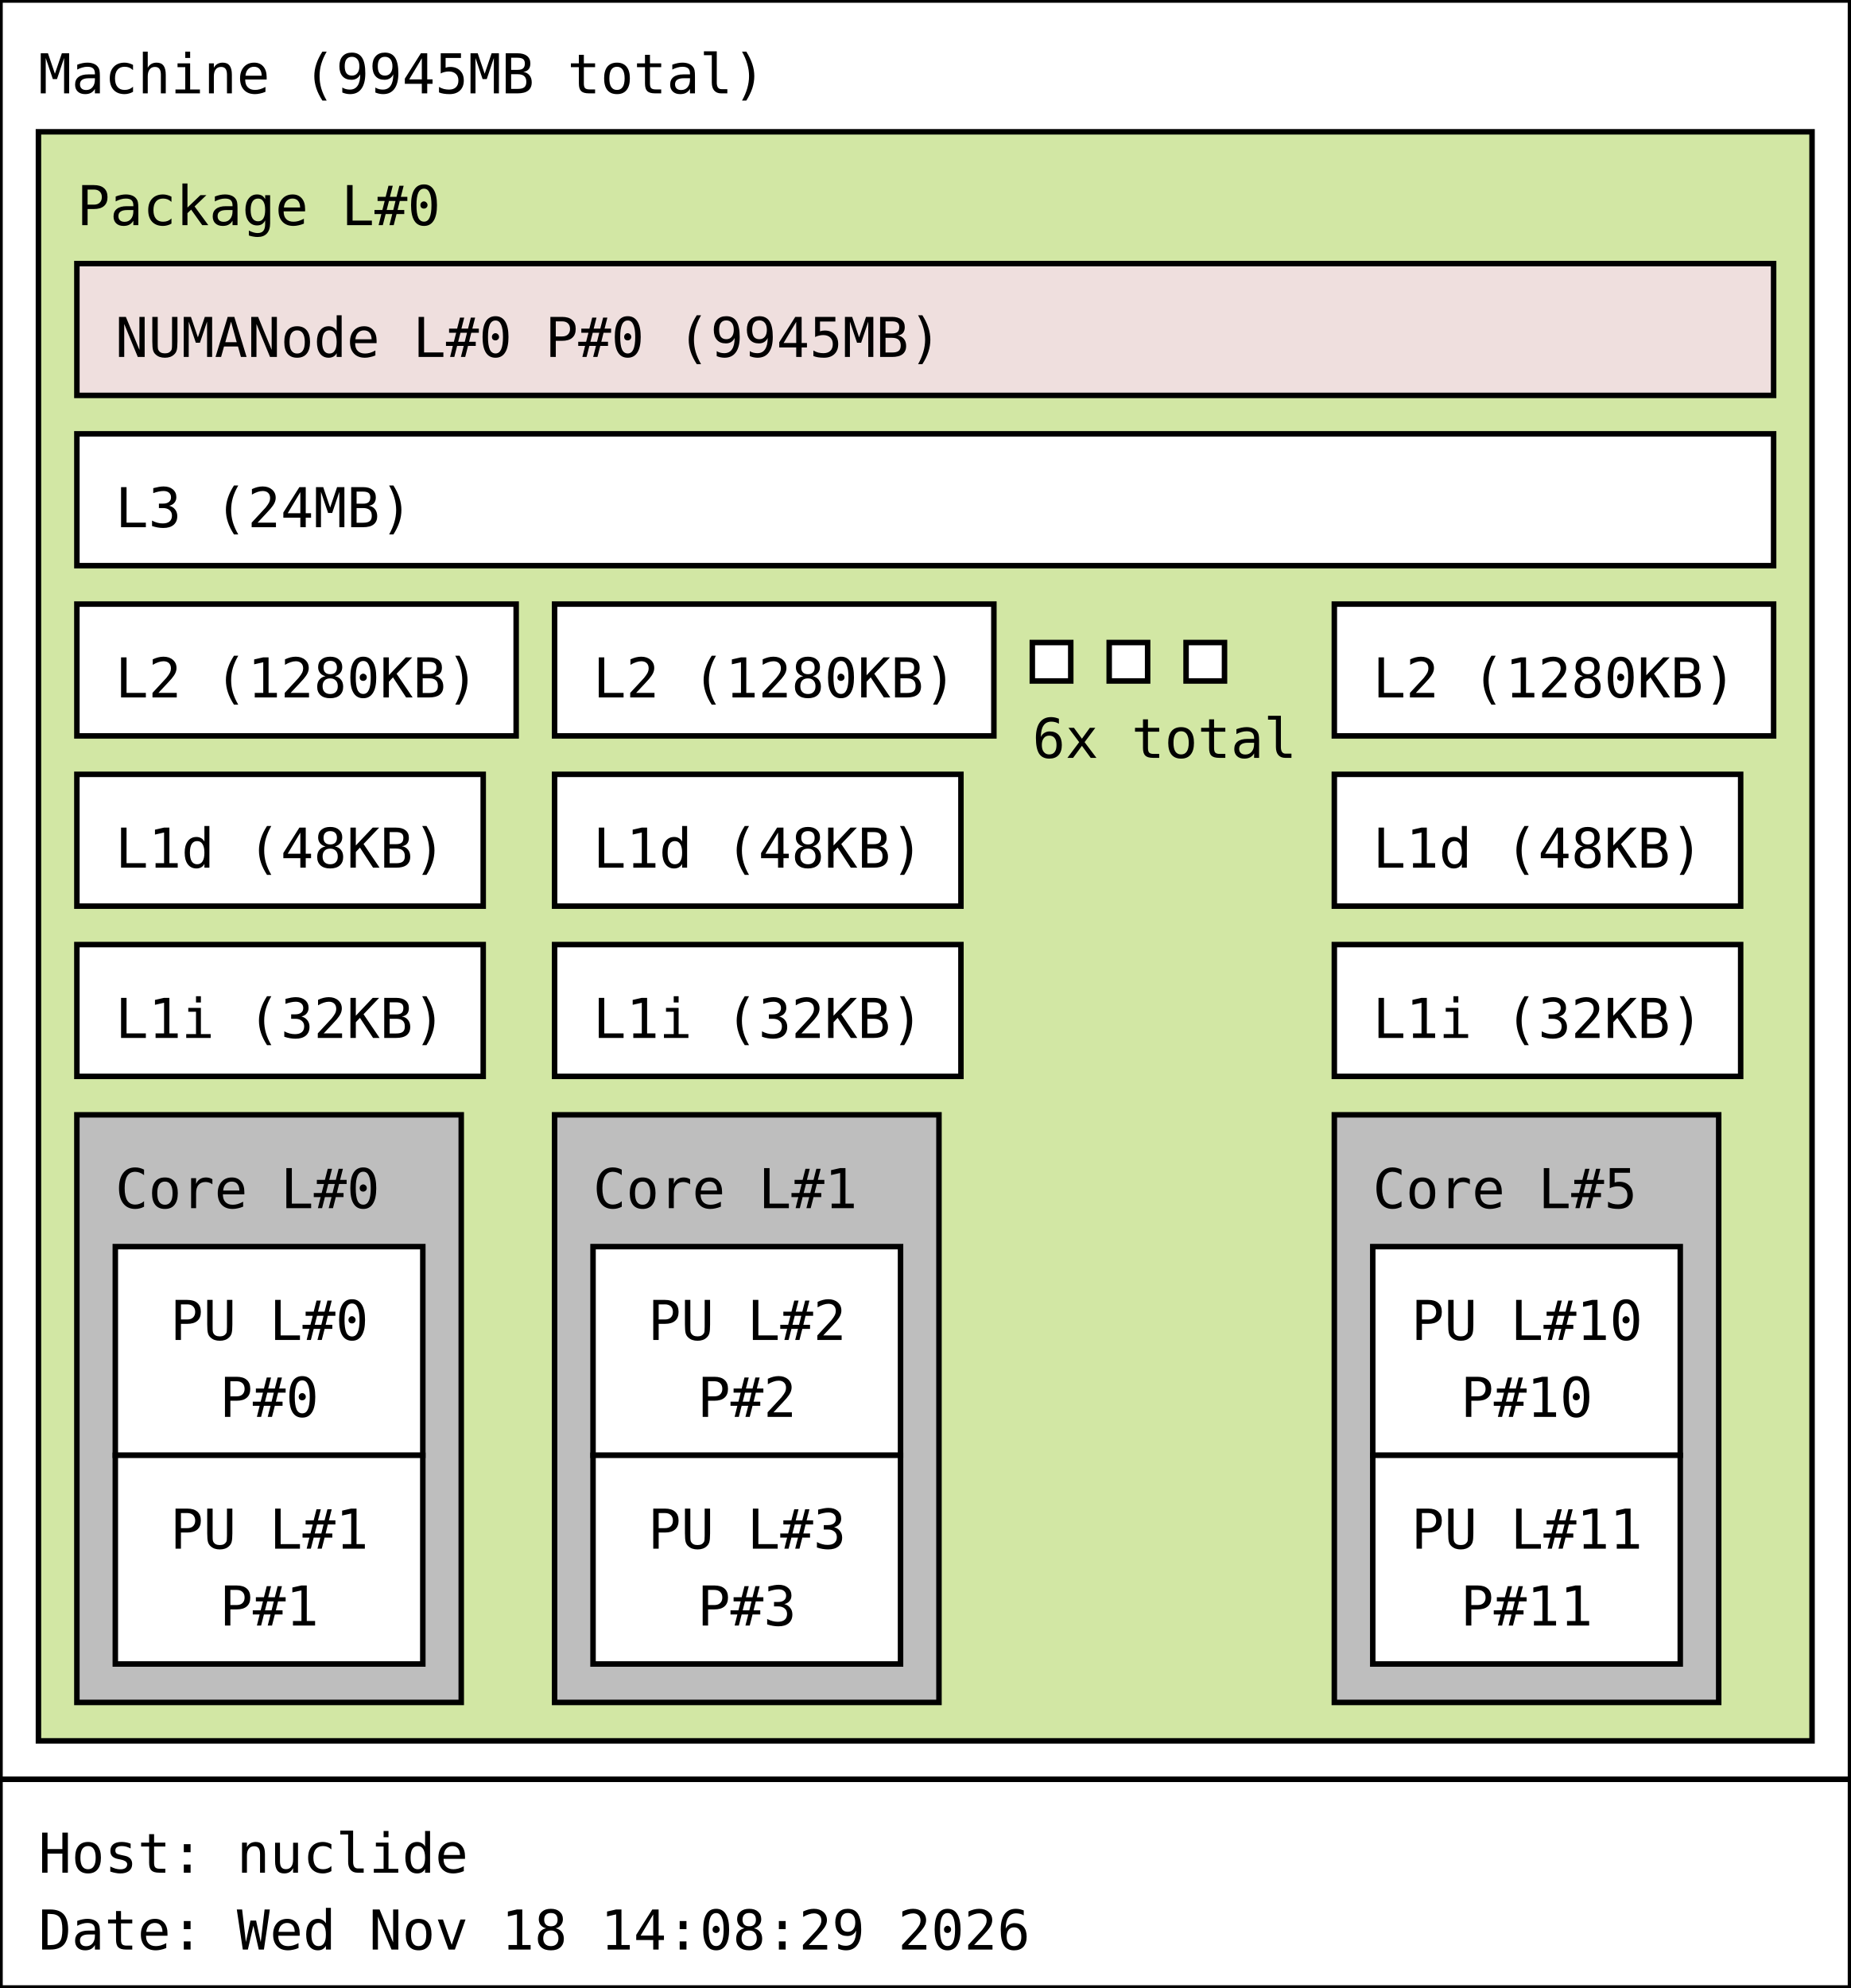
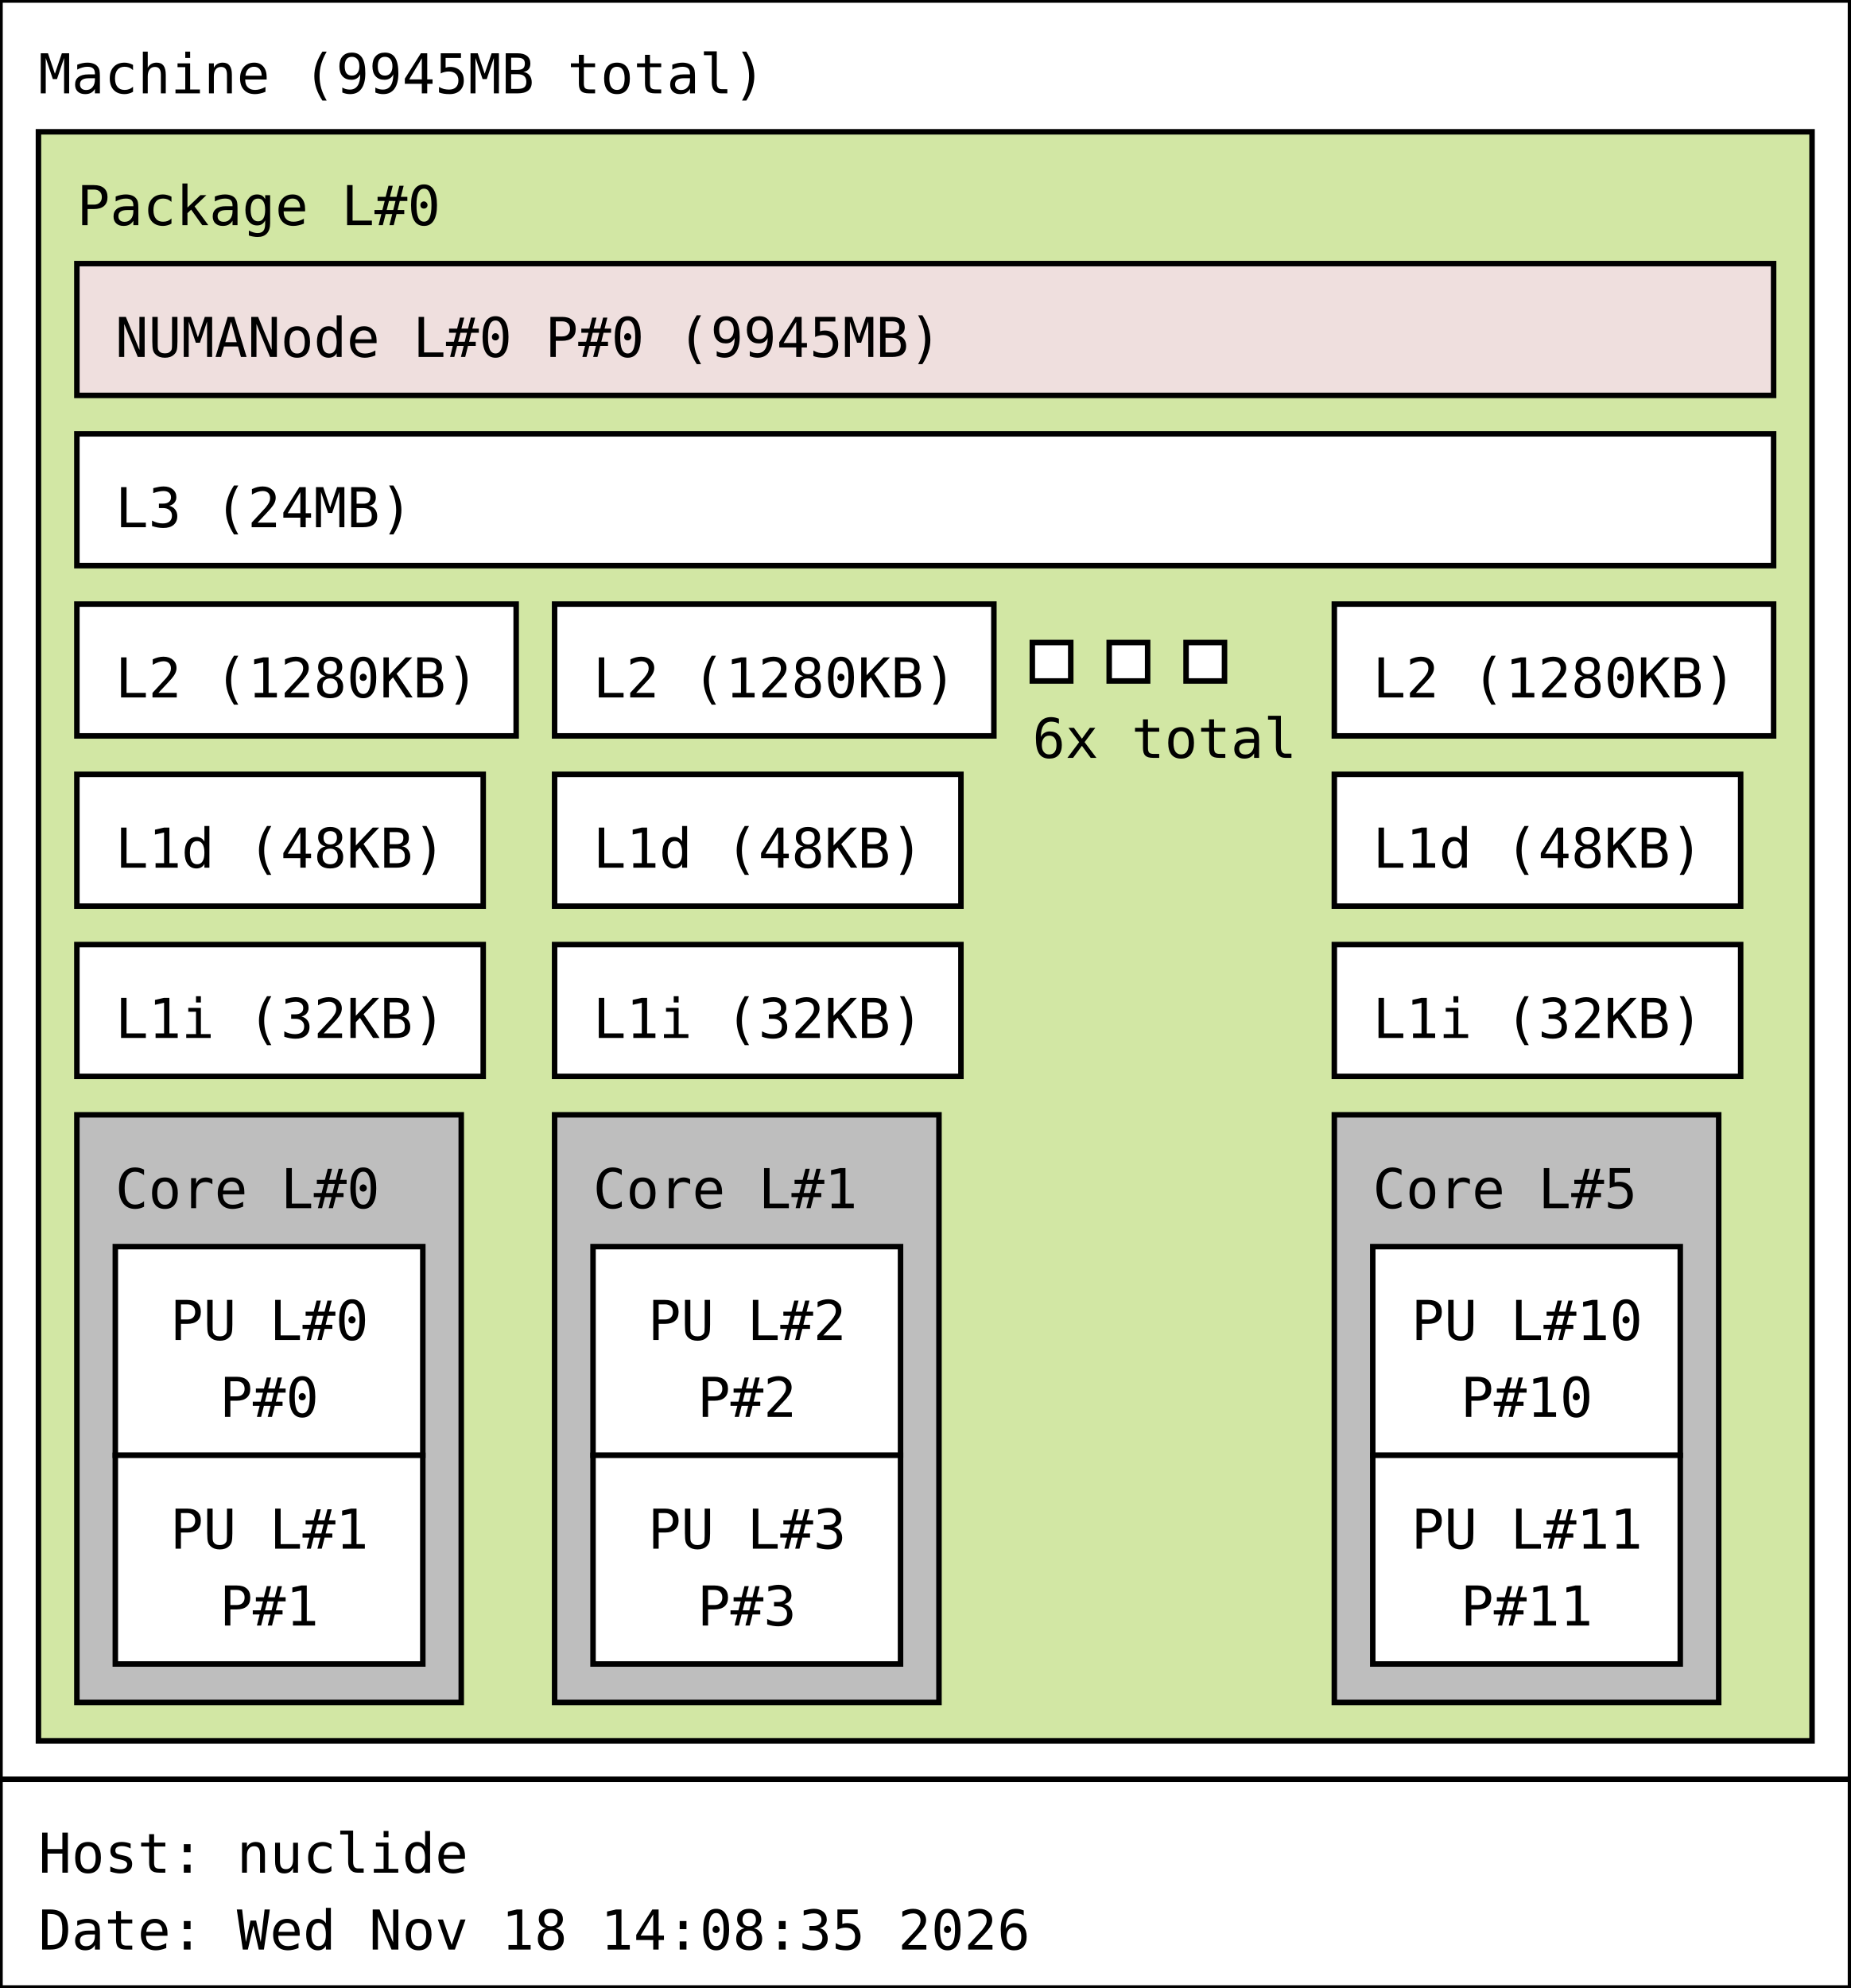
<svg xmlns="http://www.w3.org/2000/svg" width="337px" height="362px" viewBox="0 0 337px 362px" version="1.1">
  <rect id="Machine_0_rect" class="Machine" x="0" y="0" width="337" height="324" fill="rgb(255,255,255)" stroke="rgb(0,0,0)" stroke-width="1" />
  <text id="Machine_0_text" class="Machine" font-family="Monospace" x="7" y="17" fill="rgb(0,0,0)" font-size="10px">Machine (9945MB total)</text>
  <rect id="Package_0_rect" class="Package" x="7" y="24" width="323" height="293" fill="rgb(210,231,164)" stroke="rgb(0,0,0)" stroke-width="1" />
  <text id="Package_0_text" class="Package" font-family="Monospace" x="14" y="41" fill="rgb(0,0,0)" font-size="10px">Package L#0</text>
  <rect id="L3_0_rect" class="L3" x="14" y="79" width="309" height="24" fill="rgb(255,255,255)" stroke="rgb(0,0,0)" stroke-width="1" />
  <text id="L3_0_text" class="L3" font-family="Monospace" x="21" y="96" fill="rgb(0,0,0)" font-size="10px">L3 (24MB)</text>
  <rect id="L2_0_rect" class="L2" x="14" y="110" width="80" height="24" fill="rgb(255,255,255)" stroke="rgb(0,0,0)" stroke-width="1" />
  <text id="L2_0_text" class="L2" font-family="Monospace" x="21" y="127" fill="rgb(0,0,0)" font-size="10px">L2 (1280KB)</text>
  <rect id="L1d_0_rect" class="L1d" x="14" y="141" width="74" height="24" fill="rgb(255,255,255)" stroke="rgb(0,0,0)" stroke-width="1" />
  <text id="L1d_0_text" class="L1d" font-family="Monospace" x="21" y="158" fill="rgb(0,0,0)" font-size="10px">L1d (48KB)</text>
  <rect id="L1i_0_rect" class="L1i" x="14" y="172" width="74" height="24" fill="rgb(255,255,255)" stroke="rgb(0,0,0)" stroke-width="1" />
  <text id="L1i_0_text" class="L1i" font-family="Monospace" x="21" y="189" fill="rgb(0,0,0)" font-size="10px">L1i (32KB)</text>
  <rect id="Core_0_rect" class="Core" x="14" y="203" width="70" height="107" fill="rgb(190,190,190)" stroke="rgb(0,0,0)" stroke-width="1" />
  <text id="Core_0_text" class="Core" font-family="Monospace" x="21" y="220" fill="rgb(0,0,0)" font-size="10px">Core L#0</text>
  <rect id="PU_0_rect" class="PU" x="21" y="227" width="56" height="38" fill="rgb(255,255,255)" stroke="rgb(0,0,0)" stroke-width="1" />
  <text id="PU_0_text" class="PU" font-family="Monospace" x="31" y="244" fill="rgb(0,0,0)" font-size="10px">PU L#0</text>
  <text id="PU_0_text_1" class="PU" font-family="Monospace" x="40" y="258" fill="rgb(0,0,0)" font-size="10px">P#0</text>
  <rect id="PU_1_rect" class="PU" x="21" y="265" width="56" height="38" fill="rgb(255,255,255)" stroke="rgb(0,0,0)" stroke-width="1" />
  <text id="PU_1_text" class="PU" font-family="Monospace" x="31" y="282" fill="rgb(0,0,0)" font-size="10px">PU L#1</text>
  <text id="PU_1_text_1" class="PU" font-family="Monospace" x="40" y="296" fill="rgb(0,0,0)" font-size="10px">P#1</text>
  <rect id="L2_1_rect" class="L2" x="101" y="110" width="80" height="24" fill="rgb(255,255,255)" stroke="rgb(0,0,0)" stroke-width="1" />
  <text id="L2_1_text" class="L2" font-family="Monospace" x="108" y="127" fill="rgb(0,0,0)" font-size="10px">L2 (1280KB)</text>
  <rect id="L1d_1_rect" class="L1d" x="101" y="141" width="74" height="24" fill="rgb(255,255,255)" stroke="rgb(0,0,0)" stroke-width="1" />
  <text id="L1d_1_text" class="L1d" font-family="Monospace" x="108" y="158" fill="rgb(0,0,0)" font-size="10px">L1d (48KB)</text>
  <rect id="L1i_1_rect" class="L1i" x="101" y="172" width="74" height="24" fill="rgb(255,255,255)" stroke="rgb(0,0,0)" stroke-width="1" />
  <text id="L1i_1_text" class="L1i" font-family="Monospace" x="108" y="189" fill="rgb(0,0,0)" font-size="10px">L1i (32KB)</text>
  <rect id="Core_1_rect" class="Core" x="101" y="203" width="70" height="107" fill="rgb(190,190,190)" stroke="rgb(0,0,0)" stroke-width="1" />
  <text id="Core_1_text" class="Core" font-family="Monospace" x="108" y="220" fill="rgb(0,0,0)" font-size="10px">Core L#1</text>
  <rect id="PU_2_rect" class="PU" x="108" y="227" width="56" height="38" fill="rgb(255,255,255)" stroke="rgb(0,0,0)" stroke-width="1" />
  <text id="PU_2_text" class="PU" font-family="Monospace" x="118" y="244" fill="rgb(0,0,0)" font-size="10px">PU L#2</text>
  <text id="PU_2_text_1" class="PU" font-family="Monospace" x="127" y="258" fill="rgb(0,0,0)" font-size="10px">P#2</text>
  <rect id="PU_3_rect" class="PU" x="108" y="265" width="56" height="38" fill="rgb(255,255,255)" stroke="rgb(0,0,0)" stroke-width="1" />
  <text id="PU_3_text" class="PU" font-family="Monospace" x="118" y="282" fill="rgb(0,0,0)" font-size="10px">PU L#3</text>
  <text id="PU_3_text_1" class="PU" font-family="Monospace" x="127" y="296" fill="rgb(0,0,0)" font-size="10px">P#3</text>
  <rect id="L2_2_rect" class="L2" x="188" y="117" width="7" height="7" fill="rgb(255,255,255)" stroke="rgb(0,0,0)" stroke-width="1" />
  <rect id="L2_2_rect" class="L2" x="202" y="117" width="7" height="7" fill="rgb(255,255,255)" stroke="rgb(0,0,0)" stroke-width="1" />
  <rect id="L2_2_rect" class="L2" x="216" y="117" width="7" height="7" fill="rgb(255,255,255)" stroke="rgb(0,0,0)" stroke-width="1" />
  <text id="L2_2_text" class="L2" font-family="Monospace" x="188" y="138" fill="rgb(0,0,0)" font-size="10px">6x total</text>
  <rect id="L2_5_rect" class="L2" x="243" y="110" width="80" height="24" fill="rgb(255,255,255)" stroke="rgb(0,0,0)" stroke-width="1" />
  <text id="L2_5_text" class="L2" font-family="Monospace" x="250" y="127" fill="rgb(0,0,0)" font-size="10px">L2 (1280KB)</text>
  <rect id="L1d_5_rect" class="L1d" x="243" y="141" width="74" height="24" fill="rgb(255,255,255)" stroke="rgb(0,0,0)" stroke-width="1" />
  <text id="L1d_5_text" class="L1d" font-family="Monospace" x="250" y="158" fill="rgb(0,0,0)" font-size="10px">L1d (48KB)</text>
  <rect id="L1i_5_rect" class="L1i" x="243" y="172" width="74" height="24" fill="rgb(255,255,255)" stroke="rgb(0,0,0)" stroke-width="1" />
  <text id="L1i_5_text" class="L1i" font-family="Monospace" x="250" y="189" fill="rgb(0,0,0)" font-size="10px">L1i (32KB)</text>
  <rect id="Core_5_rect" class="Core" x="243" y="203" width="70" height="107" fill="rgb(190,190,190)" stroke="rgb(0,0,0)" stroke-width="1" />
  <text id="Core_5_text" class="Core" font-family="Monospace" x="250" y="220" fill="rgb(0,0,0)" font-size="10px">Core L#5</text>
  <rect id="PU_10_rect" class="PU" x="250" y="227" width="56" height="38" fill="rgb(255,255,255)" stroke="rgb(0,0,0)" stroke-width="1" />
  <text id="PU_10_text" class="PU" font-family="Monospace" x="257" y="244" fill="rgb(0,0,0)" font-size="10px">PU L#10</text>
  <text id="PU_10_text_1" class="PU" font-family="Monospace" x="266" y="258" fill="rgb(0,0,0)" font-size="10px">P#10</text>
  <rect id="PU_11_rect" class="PU" x="250" y="265" width="56" height="38" fill="rgb(255,255,255)" stroke="rgb(0,0,0)" stroke-width="1" />
  <text id="PU_11_text" class="PU" font-family="Monospace" x="257" y="282" fill="rgb(0,0,0)" font-size="10px">PU L#11</text>
  <text id="PU_11_text_1" class="PU" font-family="Monospace" x="266" y="296" fill="rgb(0,0,0)" font-size="10px">P#11</text>
  <rect id="NUMANode_0_rect" class="NUMANode" x="14" y="48" width="309" height="24" fill="rgb(239,223,222)" stroke="rgb(0,0,0)" stroke-width="1" />
  <text id="NUMANode_0_text" class="NUMANode" font-family="Monospace" x="21" y="65" fill="rgb(0,0,0)" font-size="10px">NUMANode L#0 P#0 (9945MB)</text>
  <rect id="anon_rect" x="0" y="324" width="337" height="38" fill="rgb(255,255,255)" stroke="rgb(0,0,0)" stroke-width="1" />
  <text id="anon_text" font-family="Monospace" x="7" y="341" fill="rgb(0,0,0)" font-size="10px">Host: nuclide</text>
-   <text id="anon_text_1" font-family="Monospace" x="7" y="355" fill="rgb(0,0,0)" font-size="10px">Date: Wed Nov 18 14:08:29 2026</text>
+   <text id="anon_text_1" font-family="Monospace" x="7" y="355" fill="rgb(0,0,0)" font-size="10px">Date: Wed Nov 18 14:08:35 2026</text>
</svg>
